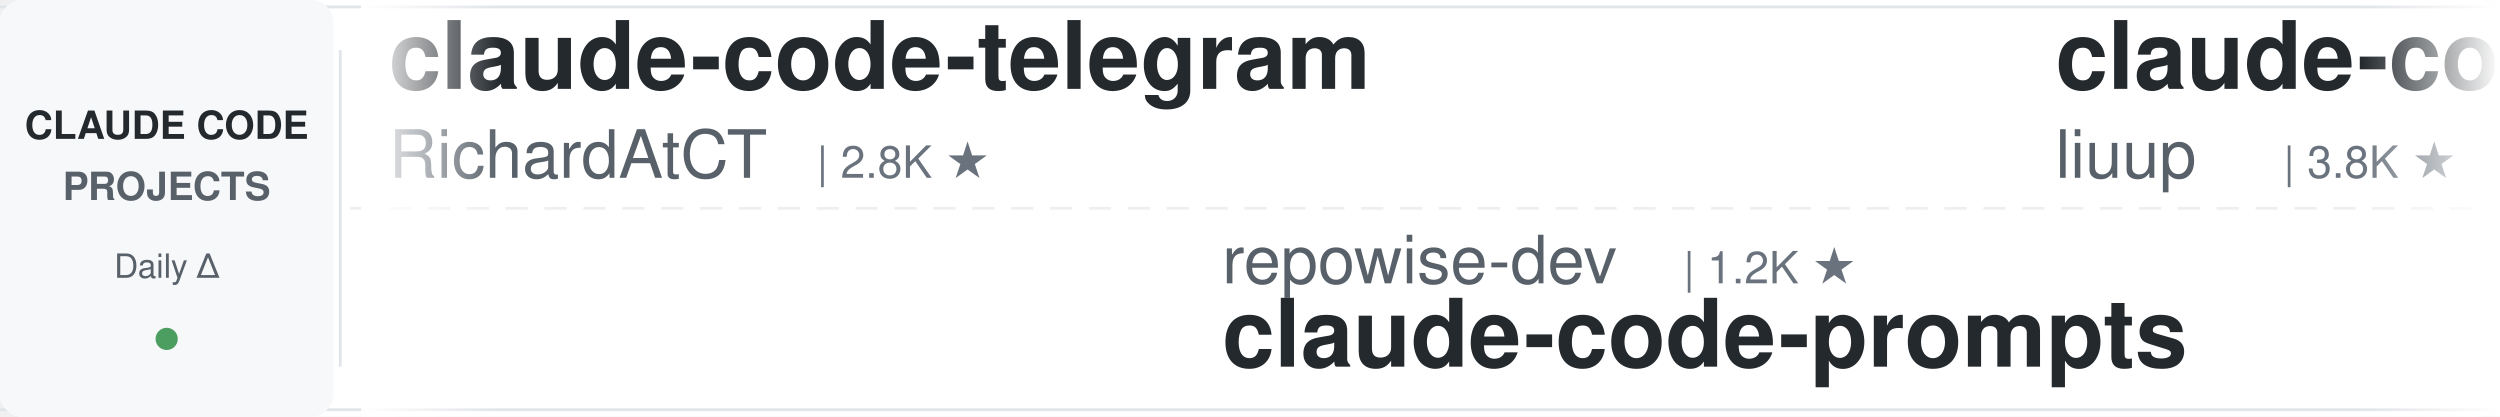
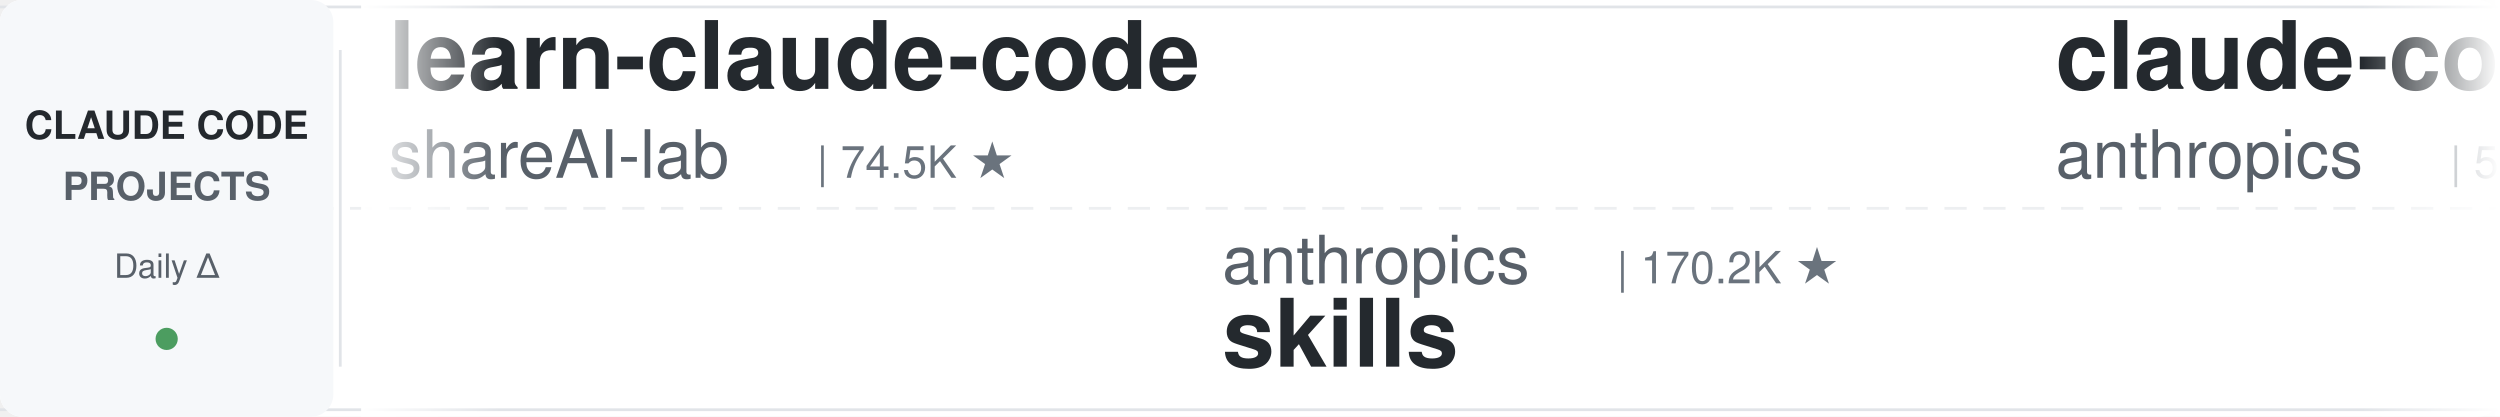
<svg xmlns="http://www.w3.org/2000/svg" width="900" height="150">
  <defs>
    <linearGradient id="leftFade" x1="0%" y1="0%" x2="100%" y2="0%">
      <stop offset="0%" style="stop-color:#ffffff;stop-opacity:1" />
      <stop offset="100%" style="stop-color:#ffffff;stop-opacity:0" />
    </linearGradient>
    <linearGradient id="rightFade" x1="0%" y1="0%" x2="100%" y2="0%">
      <stop offset="0%" style="stop-color:#ffffff;stop-opacity:0" />
      <stop offset="100%" style="stop-color:#ffffff;stop-opacity:1" />
    </linearGradient>
  </defs>
  <rect width="900" height="150" fill="#ffffff" rx="8" />
  <rect x="0" y="2" width="900" height="1" fill="#e1e4e8" />
  <rect x="0" y="147" width="900" height="1" fill="#e1e4e8" />
  <line x1="0" y1="75" x2="900" y2="75" stroke="#e1e4e8" stroke-width="1" stroke-dasharray="8 6" opacity="0.6" />
  <rect x="0" y="0" width="120" height="150" fill="#f6f8fa" rx="8" />
  <text x="60" y="50" font-family="-apple-system, BlinkMacSystemFont, 'Segoe UI', Helvetica, Arial, sans-serif" font-size="14" font-weight="600" fill="#24292e" text-anchor="middle">CLAUDE CODE</text>
  <text x="60" y="72" font-family="-apple-system, BlinkMacSystemFont, 'Segoe UI', Helvetica, Arial, sans-serif" font-size="14" font-weight="600" fill="#586069" text-anchor="middle">PROJECTS</text>
  <text x="60" y="100" font-family="-apple-system, BlinkMacSystemFont, 'Segoe UI', Helvetica, Arial, sans-serif" font-size="12" font-weight="500" fill="#586069" text-anchor="middle">Daily Δ</text>
  <circle cx="60" cy="122" r="4" fill="#22863a" opacity="0.8" />
  <rect x="122" y="18" width="1" height="114" fill="#e1e4e8" />
  <clipPath id="tickerClip">
    <rect x="130" y="0" width="770" height="150" />
  </clipPath>
  <g clip-path="url(#tickerClip)">
    <g id="tickerItems">
      <animateTransform attributeName="transform" attributeType="XML" type="translate" from="0 0" to="-3000 0" dur="54s" repeatCount="indefinite" />
      <g transform="translate(0, 0)">
-         <text x="140" y="32" font-family="-apple-system, BlinkMacSystemFont, 'Segoe UI', Helvetica, Arial, sans-serif" font-size="34" font-weight="600" fill="#24292e">claude-code-telegram</text>
-         <text x="140" y="64" font-family="-apple-system, BlinkMacSystemFont, 'Segoe UI', Helvetica, Arial, sans-serif" font-size="24" font-weight="400" fill="#586069">RichardAtCT</text>
-         <text x="294" y="64" font-family="-apple-system, BlinkMacSystemFont, 'Segoe UI', Helvetica, Arial, sans-serif" font-size="16" font-weight="500" fill="#6a737d">| 2.8K ★</text>
+         <text x="140" y="32" font-family="-apple-system, BlinkMacSystemFont, 'Segoe UI', Helvetica, Arial, sans-serif" font-size="34" font-weight="600" fill="#24292e">learn-claude-code</text>
+         <text x="140" y="64" font-family="-apple-system, BlinkMacSystemFont, 'Segoe UI', Helvetica, Arial, sans-serif" font-size="24" font-weight="400" fill="#586069">shareAI-lab</text>
+         <text x="294" y="64" font-family="-apple-system, BlinkMacSystemFont, 'Segoe UI', Helvetica, Arial, sans-serif" font-size="16" font-weight="500" fill="#6a737d">| 74.5K ★</text>
      </g>
      <g transform="translate(300, 0)">
-         <text x="140" y="102" font-family="-apple-system, BlinkMacSystemFont, 'Segoe UI', Helvetica, Arial, sans-serif" font-size="24" font-weight="400" fill="#586069">repowise-dev</text>
-         <text x="306" y="102" font-family="-apple-system, BlinkMacSystemFont, 'Segoe UI', Helvetica, Arial, sans-serif" font-size="16" font-weight="500" fill="#6a737d">| 1.2K ★</text>
-         <text x="140" y="132" font-family="-apple-system, BlinkMacSystemFont, 'Segoe UI', Helvetica, Arial, sans-serif" font-size="34" font-weight="600" fill="#24292e">claude-code-prompts</text>
+         <text x="140" y="102" font-family="-apple-system, BlinkMacSystemFont, 'Segoe UI', Helvetica, Arial, sans-serif" font-size="24" font-weight="400" fill="#586069">anthropics</text>
+         <text x="282" y="102" font-family="-apple-system, BlinkMacSystemFont, 'Segoe UI', Helvetica, Arial, sans-serif" font-size="16" font-weight="500" fill="#6a737d">| 170.2K ★</text>
+         <text x="140" y="132" font-family="-apple-system, BlinkMacSystemFont, 'Segoe UI', Helvetica, Arial, sans-serif" font-size="34" font-weight="600" fill="#24292e">skills</text>
      </g>
      <g transform="translate(600, 0)">
-         <text x="140" y="32" font-family="-apple-system, BlinkMacSystemFont, 'Segoe UI', Helvetica, Arial, sans-serif" font-size="34" font-weight="600" fill="#24292e">claude-code-analysis</text>
-         <text x="140" y="64" font-family="-apple-system, BlinkMacSystemFont, 'Segoe UI', Helvetica, Arial, sans-serif" font-size="24" font-weight="400" fill="#586069">liuup</text>
-         <text x="222" y="64" font-family="-apple-system, BlinkMacSystemFont, 'Segoe UI', Helvetica, Arial, sans-serif" font-size="16" font-weight="500" fill="#6a737d">| 3.8K ★</text>
+         <text x="140" y="32" font-family="-apple-system, BlinkMacSystemFont, 'Segoe UI', Helvetica, Arial, sans-serif" font-size="34" font-weight="600" fill="#24292e">claude-code-security-rev...</text>
+         <text x="140" y="64" font-family="-apple-system, BlinkMacSystemFont, 'Segoe UI', Helvetica, Arial, sans-serif" font-size="24" font-weight="400" fill="#586069">anthropics</text>
+         <text x="282" y="64" font-family="-apple-system, BlinkMacSystemFont, 'Segoe UI', Helvetica, Arial, sans-serif" font-size="16" font-weight="500" fill="#6a737d">| 5.9K ★</text>
      </g>
      <g transform="translate(900, 0)">
-         <text x="140" y="102" font-family="-apple-system, BlinkMacSystemFont, 'Segoe UI', Helvetica, Arial, sans-serif" font-size="24" font-weight="400" fill="#586069">musistudio</text>
-         <text x="282" y="102" font-family="-apple-system, BlinkMacSystemFont, 'Segoe UI', Helvetica, Arial, sans-serif" font-size="16" font-weight="500" fill="#6a737d">| 36.7K ★</text>
-         <text x="140" y="132" font-family="-apple-system, BlinkMacSystemFont, 'Segoe UI', Helvetica, Arial, sans-serif" font-size="34" font-weight="600" fill="#24292e">claude-code-router</text>
+         <text x="140" y="102" font-family="-apple-system, BlinkMacSystemFont, 'Segoe UI', Helvetica, Arial, sans-serif" font-size="24" font-weight="400" fill="#586069">Windy3f3f3f3f</text>
+         <text x="318" y="102" font-family="-apple-system, BlinkMacSystemFont, 'Segoe UI', Helvetica, Arial, sans-serif" font-size="16" font-weight="500" fill="#6a737d">| 3.5K ★</text>
+         <text x="140" y="132" font-family="-apple-system, BlinkMacSystemFont, 'Segoe UI', Helvetica, Arial, sans-serif" font-size="34" font-weight="600" fill="#24292e">how-claude-code-works</text>
      </g>
      <g transform="translate(1200, 0)">
-         <text x="140" y="32" font-family="-apple-system, BlinkMacSystemFont, 'Segoe UI', Helvetica, Arial, sans-serif" font-size="34" font-weight="600" fill="#24292e">claude-code-best-practic...</text>
-         <text x="140" y="64" font-family="-apple-system, BlinkMacSystemFont, 'Segoe UI', Helvetica, Arial, sans-serif" font-size="24" font-weight="400" fill="#586069">shanraisshan</text>
-         <text x="306" y="64" font-family="-apple-system, BlinkMacSystemFont, 'Segoe UI', Helvetica, Arial, sans-serif" font-size="16" font-weight="500" fill="#6a737d">| 64.6K ★</text>
+         <text x="140" y="32" font-family="-apple-system, BlinkMacSystemFont, 'Segoe UI', Helvetica, Arial, sans-serif" font-size="34" font-weight="600" fill="#24292e">Claude-Code-Game-Studios</text>
+         <text x="140" y="64" font-family="-apple-system, BlinkMacSystemFont, 'Segoe UI', Helvetica, Arial, sans-serif" font-size="24" font-weight="400" fill="#586069">Donchitos</text>
+         <text x="270" y="64" font-family="-apple-system, BlinkMacSystemFont, 'Segoe UI', Helvetica, Arial, sans-serif" font-size="16" font-weight="500" fill="#6a737d">| 24.1K ★</text>
      </g>
      <g transform="translate(1500, 0)">
-         <text x="140" y="102" font-family="-apple-system, BlinkMacSystemFont, 'Segoe UI', Helvetica, Arial, sans-serif" font-size="24" font-weight="400" fill="#586069">Alishahryar1</text>
-         <text x="306" y="102" font-family="-apple-system, BlinkMacSystemFont, 'Segoe UI', Helvetica, Arial, sans-serif" font-size="16" font-weight="500" fill="#6a737d">| 45.7K ★</text>
-         <text x="140" y="132" font-family="-apple-system, BlinkMacSystemFont, 'Segoe UI', Helvetica, Arial, sans-serif" font-size="34" font-weight="600" fill="#24292e">free-claude-code</text>
+         <text x="140" y="102" font-family="-apple-system, BlinkMacSystemFont, 'Segoe UI', Helvetica, Arial, sans-serif" font-size="24" font-weight="400" fill="#586069">hangsman</text>
+         <text x="258" y="102" font-family="-apple-system, BlinkMacSystemFont, 'Segoe UI', Helvetica, Arial, sans-serif" font-size="16" font-weight="500" fill="#6a737d">| 791 ★</text>
+         <text x="140" y="132" font-family="-apple-system, BlinkMacSystemFont, 'Segoe UI', Helvetica, Arial, sans-serif" font-size="34" font-weight="600" fill="#24292e">claude-code-source</text>
      </g>
      <g transform="translate(1800, 0)">
-         <text x="140" y="32" font-family="-apple-system, BlinkMacSystemFont, 'Segoe UI', Helvetica, Arial, sans-serif" font-size="34" font-weight="600" fill="#24292e">claude-code-rev</text>
-         <text x="140" y="64" font-family="-apple-system, BlinkMacSystemFont, 'Segoe UI', Helvetica, Arial, sans-serif" font-size="24" font-weight="400" fill="#586069">oboard</text>
-         <text x="234" y="64" font-family="-apple-system, BlinkMacSystemFont, 'Segoe UI', Helvetica, Arial, sans-serif" font-size="16" font-weight="500" fill="#6a737d">| 3.3K ★</text>
+         <text x="140" y="32" font-family="-apple-system, BlinkMacSystemFont, 'Segoe UI', Helvetica, Arial, sans-serif" font-size="34" font-weight="600" fill="#24292e">claude-code-cheat-sheet</text>
+         <text x="140" y="64" font-family="-apple-system, BlinkMacSystemFont, 'Segoe UI', Helvetica, Arial, sans-serif" font-size="24" font-weight="400" fill="#586069">Njengah</text>
+         <text x="246" y="64" font-family="-apple-system, BlinkMacSystemFont, 'Segoe UI', Helvetica, Arial, sans-serif" font-size="16" font-weight="500" fill="#6a737d">| 1.9K ★</text>
      </g>
      <g transform="translate(2100, 0)">
-         <text x="140" y="102" font-family="-apple-system, BlinkMacSystemFont, 'Segoe UI', Helvetica, Arial, sans-serif" font-size="24" font-weight="400" fill="#586069">ding113</text>
-         <text x="246" y="102" font-family="-apple-system, BlinkMacSystemFont, 'Segoe UI', Helvetica, Arial, sans-serif" font-size="16" font-weight="500" fill="#6a737d">| 3.3K ★</text>
-         <text x="140" y="132" font-family="-apple-system, BlinkMacSystemFont, 'Segoe UI', Helvetica, Arial, sans-serif" font-size="34" font-weight="600" fill="#24292e">claude-code-hub</text>
+         <text x="140" y="102" font-family="-apple-system, BlinkMacSystemFont, 'Segoe UI', Helvetica, Arial, sans-serif" font-size="24" font-weight="400" fill="#586069">WorldFlowAI</text>
+         <text x="294" y="102" font-family="-apple-system, BlinkMacSystemFont, 'Segoe UI', Helvetica, Arial, sans-serif" font-size="16" font-weight="500" fill="#6a737d">| 1.3K ★</text>
+         <text x="140" y="132" font-family="-apple-system, BlinkMacSystemFont, 'Segoe UI', Helvetica, Arial, sans-serif" font-size="34" font-weight="600" fill="#24292e">everything-claude-code</text>
      </g>
      <g transform="translate(2400, 0)">
-         <text x="140" y="32" font-family="-apple-system, BlinkMacSystemFont, 'Segoe UI', Helvetica, Arial, sans-serif" font-size="34" font-weight="600" fill="#24292e">claude-code-workflows</text>
-         <text x="140" y="64" font-family="-apple-system, BlinkMacSystemFont, 'Segoe UI', Helvetica, Arial, sans-serif" font-size="24" font-weight="400" fill="#586069">OneRedOak</text>
-         <text x="270" y="64" font-family="-apple-system, BlinkMacSystemFont, 'Segoe UI', Helvetica, Arial, sans-serif" font-size="16" font-weight="500" fill="#6a737d">| 3.9K ★</text>
+         <text x="140" y="32" font-family="-apple-system, BlinkMacSystemFont, 'Segoe UI', Helvetica, Arial, sans-serif" font-size="34" font-weight="600" fill="#24292e">Dive-into-Claude-Code</text>
+         <text x="140" y="64" font-family="-apple-system, BlinkMacSystemFont, 'Segoe UI', Helvetica, Arial, sans-serif" font-size="24" font-weight="400" fill="#586069">VILA-Lab</text>
+         <text x="258" y="64" font-family="-apple-system, BlinkMacSystemFont, 'Segoe UI', Helvetica, Arial, sans-serif" font-size="16" font-weight="500" fill="#6a737d">| 2.1K ★</text>
      </g>
      <g transform="translate(2700, 0)">
-         <text x="140" y="102" font-family="-apple-system, BlinkMacSystemFont, 'Segoe UI', Helvetica, Arial, sans-serif" font-size="24" font-weight="400" fill="#586069">edmund-io</text>
-         <text x="270" y="102" font-family="-apple-system, BlinkMacSystemFont, 'Segoe UI', Helvetica, Arial, sans-serif" font-size="16" font-weight="500" fill="#6a737d">| 1.5K ★</text>
-         <text x="140" y="132" font-family="-apple-system, BlinkMacSystemFont, 'Segoe UI', Helvetica, Arial, sans-serif" font-size="34" font-weight="600" fill="#24292e">edmunds-claude-code</text>
+         <text x="140" y="102" font-family="-apple-system, BlinkMacSystemFont, 'Segoe UI', Helvetica, Arial, sans-serif" font-size="24" font-weight="400" fill="#586069">huangjia2019</text>
+         <text x="306" y="102" font-family="-apple-system, BlinkMacSystemFont, 'Segoe UI', Helvetica, Arial, sans-serif" font-size="16" font-weight="500" fill="#6a737d">| 1.1K ★</text>
+         <text x="140" y="132" font-family="-apple-system, BlinkMacSystemFont, 'Segoe UI', Helvetica, Arial, sans-serif" font-size="34" font-weight="600" fill="#24292e">claude-code-engineering</text>
      </g>
      <g transform="translate(3000, 0)">
-         <text x="140" y="32" font-family="-apple-system, BlinkMacSystemFont, 'Segoe UI', Helvetica, Arial, sans-serif" font-size="34" font-weight="600" fill="#24292e">claude-code-telegram</text>
-         <text x="140" y="64" font-family="-apple-system, BlinkMacSystemFont, 'Segoe UI', Helvetica, Arial, sans-serif" font-size="24" font-weight="400" fill="#586069">RichardAtCT</text>
-         <text x="294" y="64" font-family="-apple-system, BlinkMacSystemFont, 'Segoe UI', Helvetica, Arial, sans-serif" font-size="16" font-weight="500" fill="#6a737d">| 2.8K ★</text>
+         <text x="140" y="32" font-family="-apple-system, BlinkMacSystemFont, 'Segoe UI', Helvetica, Arial, sans-serif" font-size="34" font-weight="600" fill="#24292e">learn-claude-code</text>
+         <text x="140" y="64" font-family="-apple-system, BlinkMacSystemFont, 'Segoe UI', Helvetica, Arial, sans-serif" font-size="24" font-weight="400" fill="#586069">shareAI-lab</text>
+         <text x="294" y="64" font-family="-apple-system, BlinkMacSystemFont, 'Segoe UI', Helvetica, Arial, sans-serif" font-size="16" font-weight="500" fill="#6a737d">| 74.5K ★</text>
      </g>
      <g transform="translate(3300, 0)">
-         <text x="140" y="102" font-family="-apple-system, BlinkMacSystemFont, 'Segoe UI', Helvetica, Arial, sans-serif" font-size="24" font-weight="400" fill="#586069">repowise-dev</text>
-         <text x="306" y="102" font-family="-apple-system, BlinkMacSystemFont, 'Segoe UI', Helvetica, Arial, sans-serif" font-size="16" font-weight="500" fill="#6a737d">| 1.2K ★</text>
-         <text x="140" y="132" font-family="-apple-system, BlinkMacSystemFont, 'Segoe UI', Helvetica, Arial, sans-serif" font-size="34" font-weight="600" fill="#24292e">claude-code-prompts</text>
+         <text x="140" y="102" font-family="-apple-system, BlinkMacSystemFont, 'Segoe UI', Helvetica, Arial, sans-serif" font-size="24" font-weight="400" fill="#586069">anthropics</text>
+         <text x="282" y="102" font-family="-apple-system, BlinkMacSystemFont, 'Segoe UI', Helvetica, Arial, sans-serif" font-size="16" font-weight="500" fill="#6a737d">| 170.2K ★</text>
+         <text x="140" y="132" font-family="-apple-system, BlinkMacSystemFont, 'Segoe UI', Helvetica, Arial, sans-serif" font-size="34" font-weight="600" fill="#24292e">skills</text>
      </g>
      <g transform="translate(3600, 0)">
-         <text x="140" y="32" font-family="-apple-system, BlinkMacSystemFont, 'Segoe UI', Helvetica, Arial, sans-serif" font-size="34" font-weight="600" fill="#24292e">claude-code-analysis</text>
-         <text x="140" y="64" font-family="-apple-system, BlinkMacSystemFont, 'Segoe UI', Helvetica, Arial, sans-serif" font-size="24" font-weight="400" fill="#586069">liuup</text>
-         <text x="222" y="64" font-family="-apple-system, BlinkMacSystemFont, 'Segoe UI', Helvetica, Arial, sans-serif" font-size="16" font-weight="500" fill="#6a737d">| 3.8K ★</text>
+         <text x="140" y="32" font-family="-apple-system, BlinkMacSystemFont, 'Segoe UI', Helvetica, Arial, sans-serif" font-size="34" font-weight="600" fill="#24292e">claude-code-security-rev...</text>
+         <text x="140" y="64" font-family="-apple-system, BlinkMacSystemFont, 'Segoe UI', Helvetica, Arial, sans-serif" font-size="24" font-weight="400" fill="#586069">anthropics</text>
+         <text x="282" y="64" font-family="-apple-system, BlinkMacSystemFont, 'Segoe UI', Helvetica, Arial, sans-serif" font-size="16" font-weight="500" fill="#6a737d">| 5.9K ★</text>
      </g>
      <g transform="translate(3900, 0)">
-         <text x="140" y="102" font-family="-apple-system, BlinkMacSystemFont, 'Segoe UI', Helvetica, Arial, sans-serif" font-size="24" font-weight="400" fill="#586069">musistudio</text>
-         <text x="282" y="102" font-family="-apple-system, BlinkMacSystemFont, 'Segoe UI', Helvetica, Arial, sans-serif" font-size="16" font-weight="500" fill="#6a737d">| 36.7K ★</text>
-         <text x="140" y="132" font-family="-apple-system, BlinkMacSystemFont, 'Segoe UI', Helvetica, Arial, sans-serif" font-size="34" font-weight="600" fill="#24292e">claude-code-router</text>
+         <text x="140" y="102" font-family="-apple-system, BlinkMacSystemFont, 'Segoe UI', Helvetica, Arial, sans-serif" font-size="24" font-weight="400" fill="#586069">Windy3f3f3f3f</text>
+         <text x="318" y="102" font-family="-apple-system, BlinkMacSystemFont, 'Segoe UI', Helvetica, Arial, sans-serif" font-size="16" font-weight="500" fill="#6a737d">| 3.5K ★</text>
+         <text x="140" y="132" font-family="-apple-system, BlinkMacSystemFont, 'Segoe UI', Helvetica, Arial, sans-serif" font-size="34" font-weight="600" fill="#24292e">how-claude-code-works</text>
      </g>
    </g>
  </g>
  <rect x="130" y="0" width="50" height="150" fill="url(#leftFade)" />
  <rect x="850" y="0" width="50" height="150" fill="url(#rightFade)" />
</svg>
